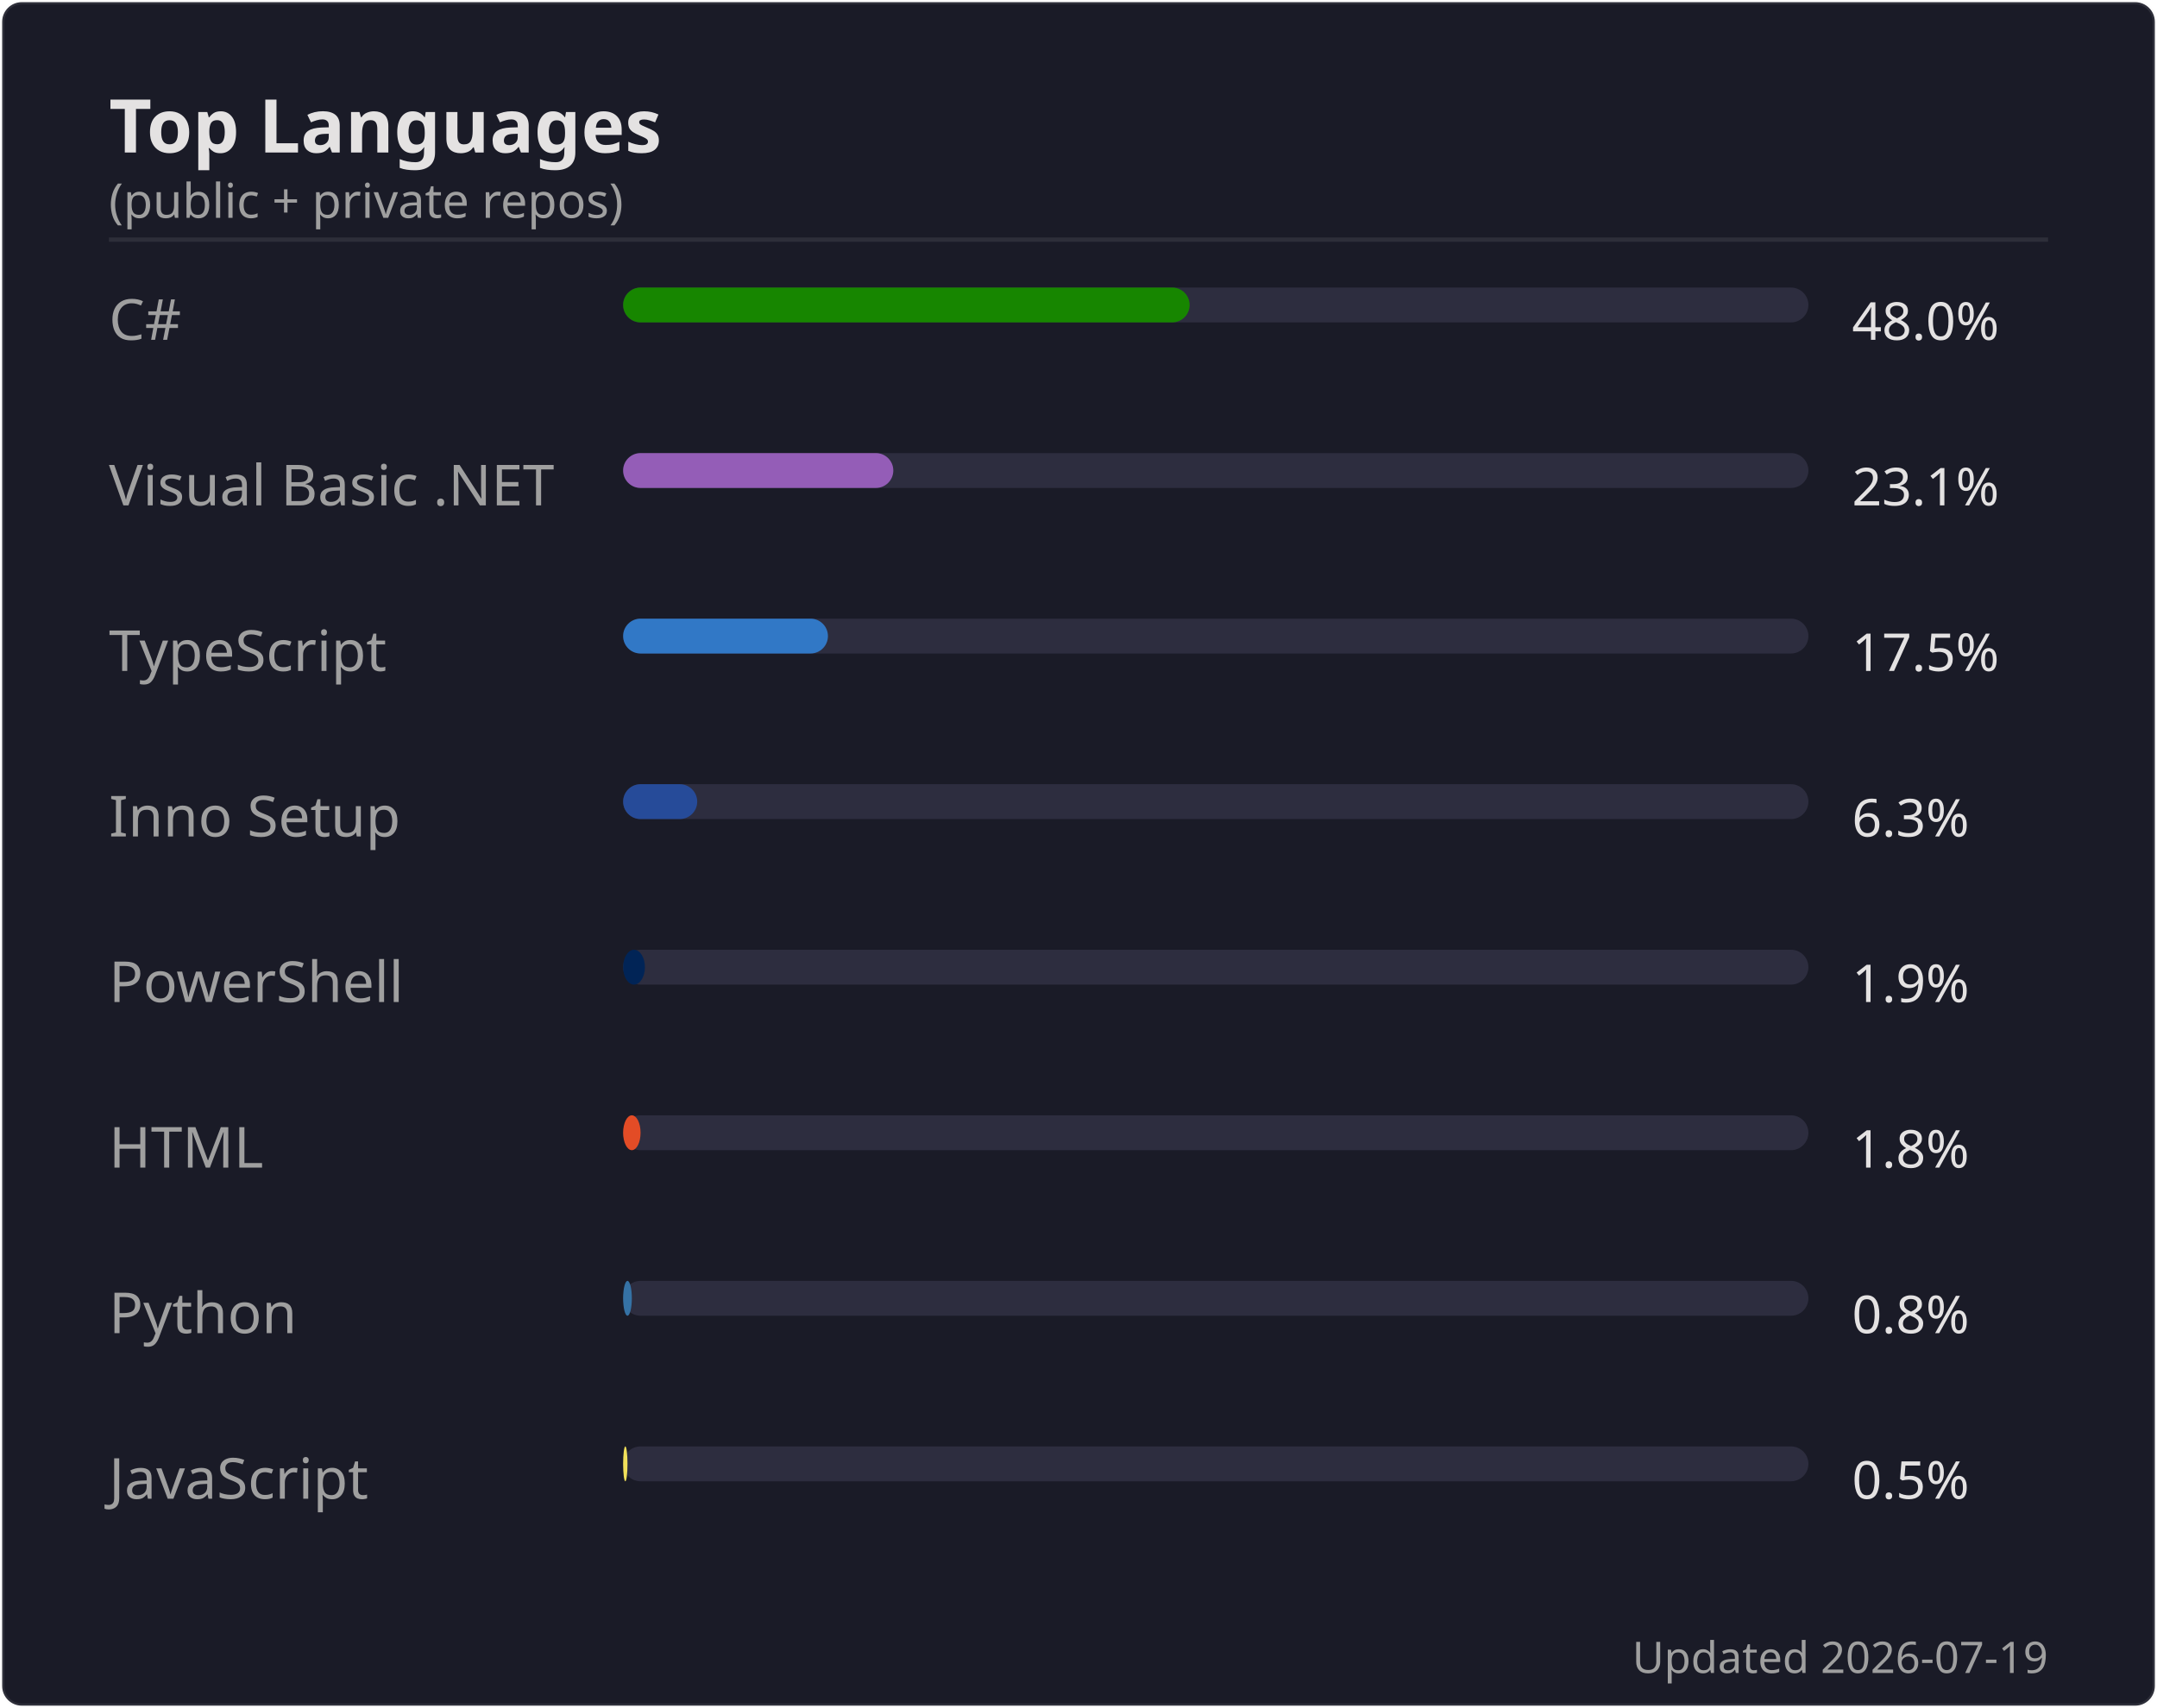
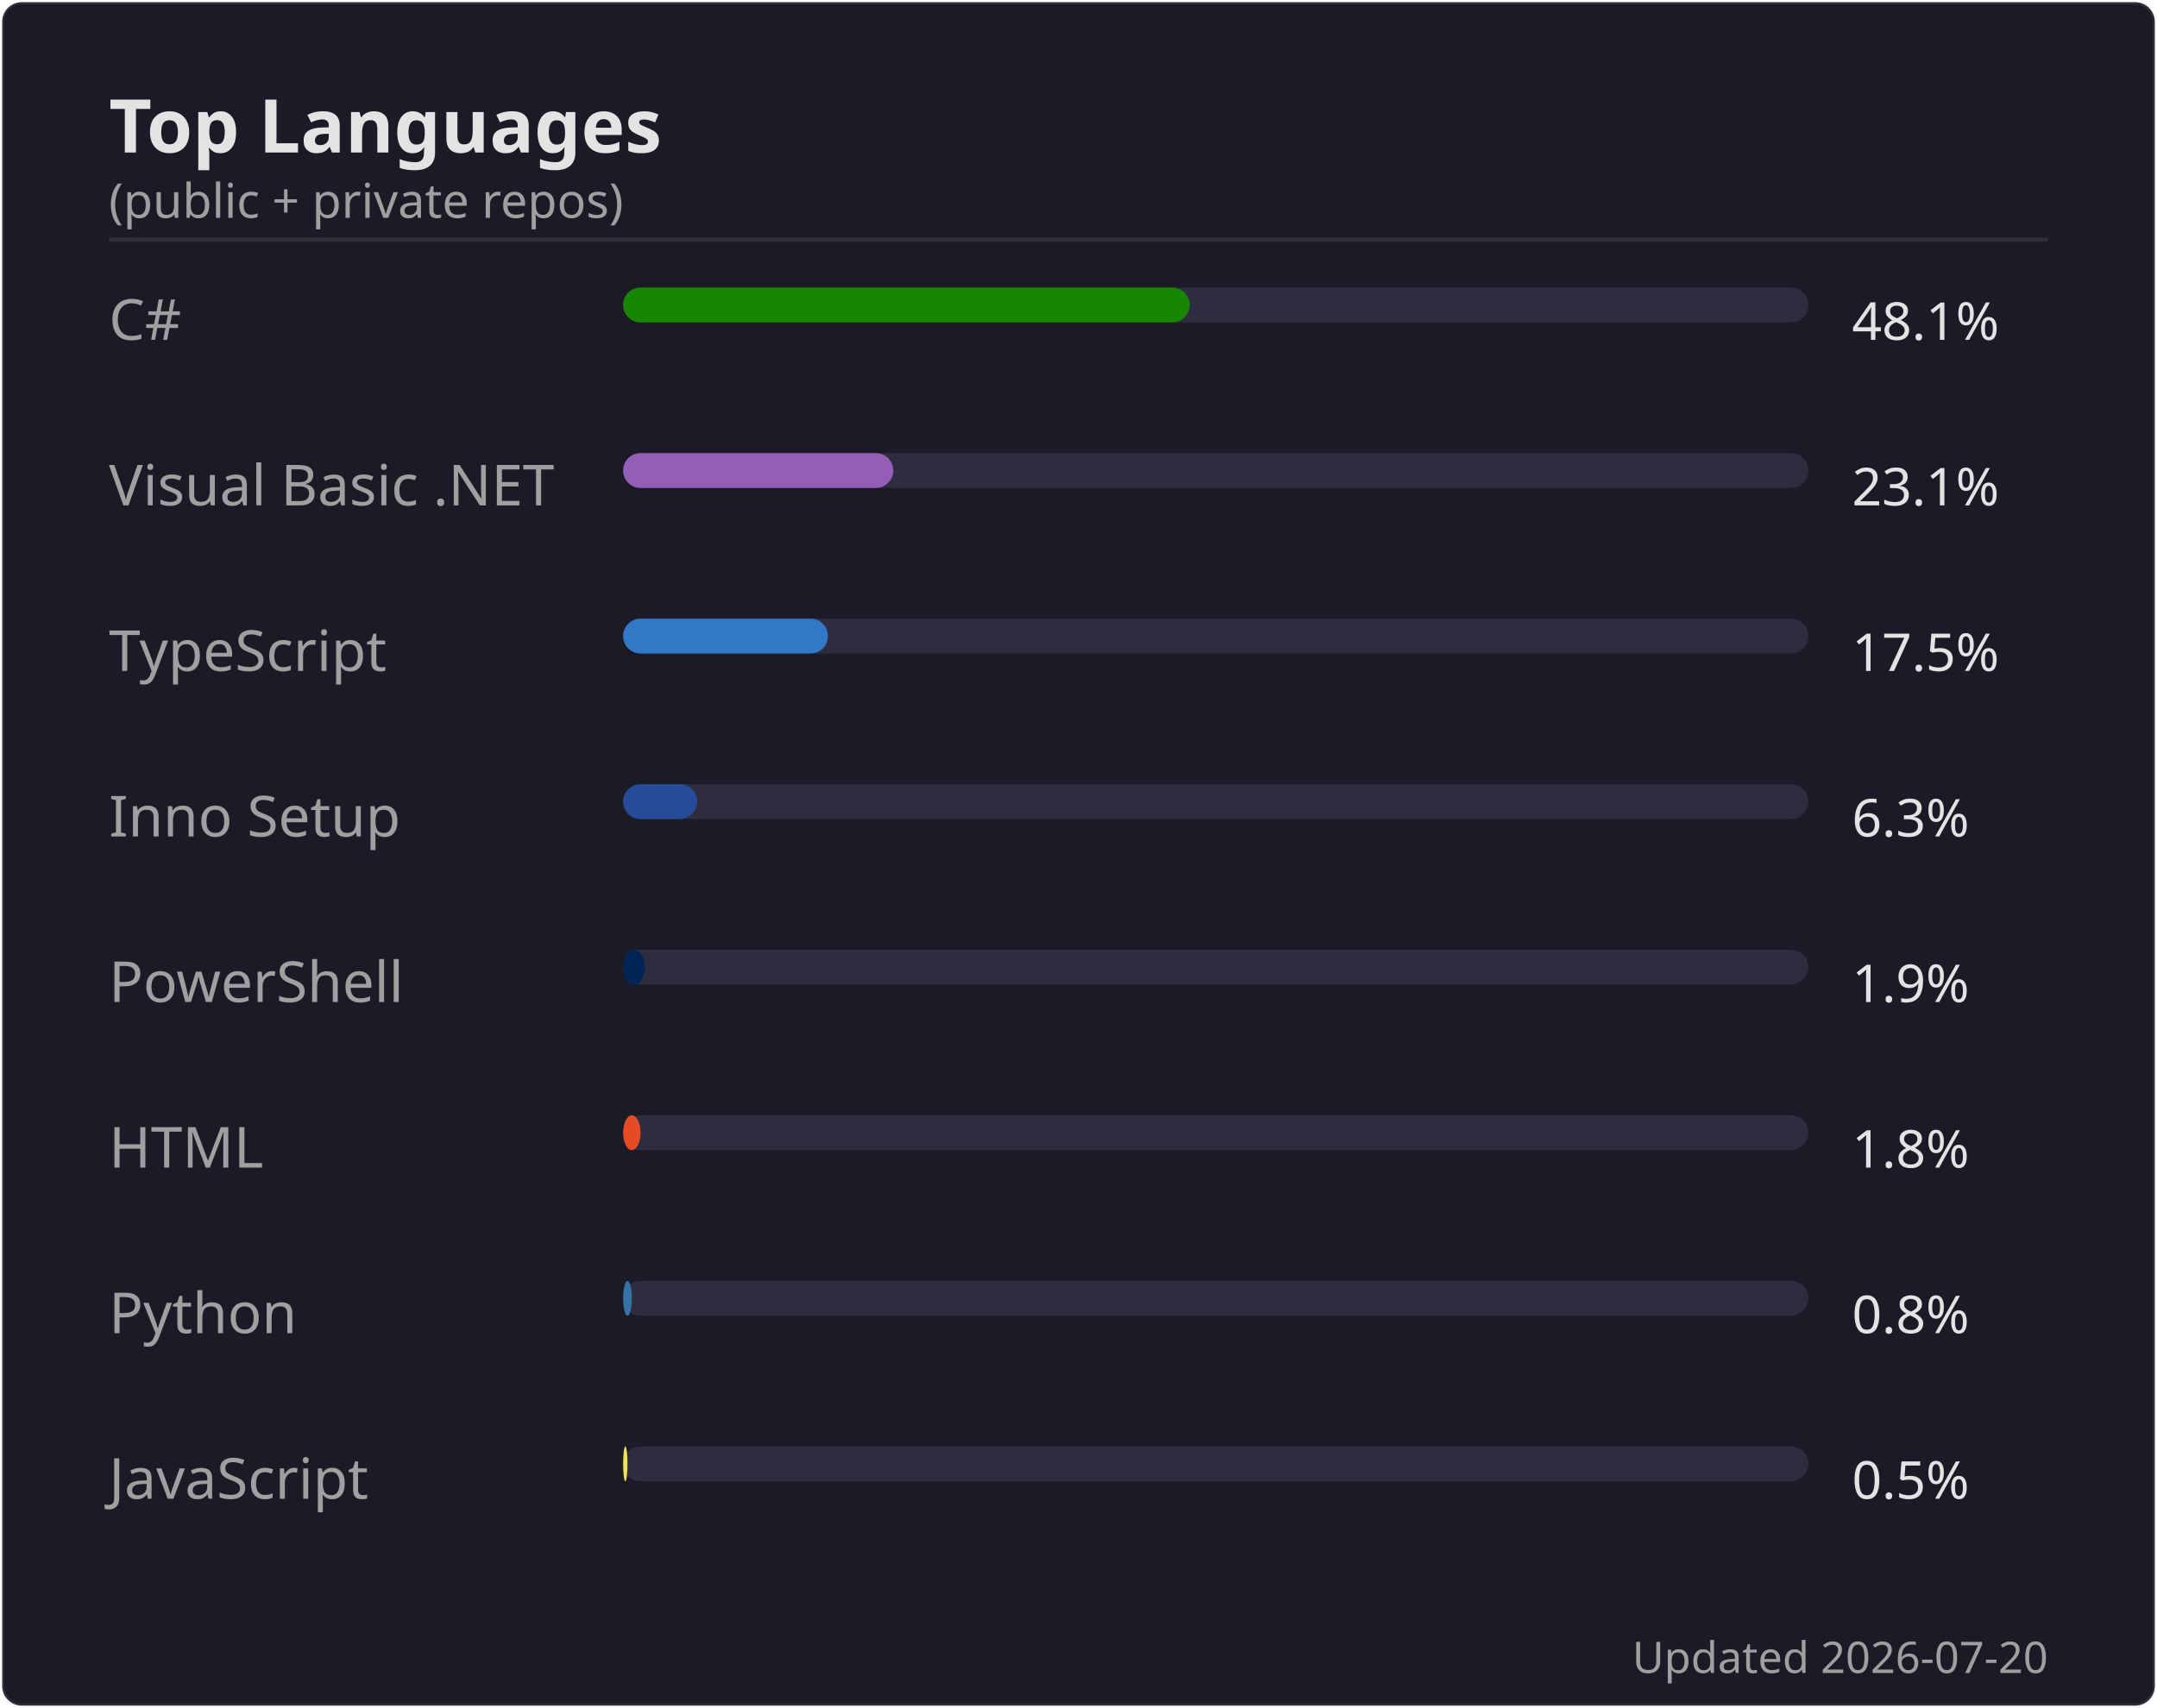
<svg xmlns="http://www.w3.org/2000/svg" width="495" height="392" viewBox="0 0 495 392">
  <rect width="494" height="391" x=".5" y=".5" rx="4.5" fill="#1a1b27" stroke="#e4e2e2" stroke-opacity=".1" />
  <text font-family="'Segoe UI', Ubuntu, 'Helvetica Neue', sans-serif" font-size="17" font-weight="600" fill="#e4e2e2" x="25" y="35" text-anchor="start">Top Languages</text>
  <text font-family="'Segoe UI', Ubuntu, 'Helvetica Neue', sans-serif" font-size="11" font-weight="400" fill="#9f9f9f" x="25" y="50" text-anchor="start">(public + private repos)</text>
  <line x1="25" x2="470" y1="55" y2="55" stroke="#e4e2e2" stroke-opacity=".1" />
  <text font-family="'Segoe UI', Ubuntu, 'Helvetica Neue', sans-serif" font-size="13" font-weight="400" fill="#9f9f9f" x="25" y="78" text-anchor="start">C#</text>
  <rect x="143" y="66" width="272" height="8" rx="4" fill="#2d2d3f" />
  <rect x="143" y="66" width="130" height="8" rx="4" fill="#178600" />
-   <text font-family="'Segoe UI', Ubuntu, 'Helvetica Neue', sans-serif" font-size="12" font-weight="400" fill="#e4e2e2" x="425" y="78" text-anchor="start">48.0%</text>
+   <text font-family="'Segoe UI', Ubuntu, 'Helvetica Neue', sans-serif" font-size="12" font-weight="400" fill="#e4e2e2" x="425" y="78" text-anchor="start">48.1%</text>
  <text font-family="'Segoe UI', Ubuntu, 'Helvetica Neue', sans-serif" font-size="13" font-weight="400" fill="#9f9f9f" x="25" y="116" text-anchor="start">Visual Basic .NET</text>
  <rect x="143" y="104" width="272" height="8" rx="4" fill="#2d2d3f" />
  <rect x="143" y="104" width="62" height="8" rx="4" fill="#945db7" />
  <text font-family="'Segoe UI', Ubuntu, 'Helvetica Neue', sans-serif" font-size="12" font-weight="400" fill="#e4e2e2" x="425" y="116" text-anchor="start">23.1%</text>
  <text font-family="'Segoe UI', Ubuntu, 'Helvetica Neue', sans-serif" font-size="13" font-weight="400" fill="#9f9f9f" x="25" y="154" text-anchor="start">TypeScript</text>
  <rect x="143" y="142" width="272" height="8" rx="4" fill="#2d2d3f" />
  <rect x="143" y="142" width="47" height="8" rx="4" fill="#3178c6" />
  <text font-family="'Segoe UI', Ubuntu, 'Helvetica Neue', sans-serif" font-size="12" font-weight="400" fill="#e4e2e2" x="425" y="154" text-anchor="start">17.5%</text>
  <text font-family="'Segoe UI', Ubuntu, 'Helvetica Neue', sans-serif" font-size="13" font-weight="400" fill="#9f9f9f" x="25" y="192" text-anchor="start">Inno Setup</text>
  <rect x="143" y="180" width="272" height="8" rx="4" fill="#2d2d3f" />
  <rect x="143" y="180" width="17" height="8" rx="4" fill="#264b99" />
  <text font-family="'Segoe UI', Ubuntu, 'Helvetica Neue', sans-serif" font-size="12" font-weight="400" fill="#e4e2e2" x="425" y="192" text-anchor="start">6.3%</text>
  <text font-family="'Segoe UI', Ubuntu, 'Helvetica Neue', sans-serif" font-size="13" font-weight="400" fill="#9f9f9f" x="25" y="230" text-anchor="start">PowerShell</text>
  <rect x="143" y="218" width="272" height="8" rx="4" fill="#2d2d3f" />
  <rect x="143" y="218" width="5" height="8" rx="4" fill="#012456" />
  <text font-family="'Segoe UI', Ubuntu, 'Helvetica Neue', sans-serif" font-size="12" font-weight="400" fill="#e4e2e2" x="425" y="230" text-anchor="start">1.9%</text>
  <text font-family="'Segoe UI', Ubuntu, 'Helvetica Neue', sans-serif" font-size="13" font-weight="400" fill="#9f9f9f" x="25" y="268" text-anchor="start">HTML</text>
  <rect x="143" y="256" width="272" height="8" rx="4" fill="#2d2d3f" />
  <rect x="143" y="256" width="4" height="8" rx="4" fill="#e34c26" />
  <text font-family="'Segoe UI', Ubuntu, 'Helvetica Neue', sans-serif" font-size="12" font-weight="400" fill="#e4e2e2" x="425" y="268" text-anchor="start">1.8%</text>
  <text font-family="'Segoe UI', Ubuntu, 'Helvetica Neue', sans-serif" font-size="13" font-weight="400" fill="#9f9f9f" x="25" y="306" text-anchor="start">Python</text>
  <rect x="143" y="294" width="272" height="8" rx="4" fill="#2d2d3f" />
  <rect x="143" y="294" width="2" height="8" rx="4" fill="#3572A5" />
  <text font-family="'Segoe UI', Ubuntu, 'Helvetica Neue', sans-serif" font-size="12" font-weight="400" fill="#e4e2e2" x="425" y="306" text-anchor="start">0.8%</text>
  <text font-family="'Segoe UI', Ubuntu, 'Helvetica Neue', sans-serif" font-size="13" font-weight="400" fill="#9f9f9f" x="25" y="344" text-anchor="start">JavaScript</text>
  <rect x="143" y="332" width="272" height="8" rx="4" fill="#2d2d3f" />
  <rect x="143" y="332" width="1" height="8" rx="4" fill="#f1e05a" />
  <text font-family="'Segoe UI', Ubuntu, 'Helvetica Neue', sans-serif" font-size="12" font-weight="400" fill="#e4e2e2" x="425" y="344" text-anchor="start">0.5%</text>
-   <text font-family="'Segoe UI', Ubuntu, 'Helvetica Neue', sans-serif" font-size="10" font-weight="400" fill="#9f9f9f" x="470" y="384" text-anchor="end">Updated 2026-07-19</text>
+   <text font-family="'Segoe UI', Ubuntu, 'Helvetica Neue', sans-serif" font-size="10" font-weight="400" fill="#9f9f9f" x="470" y="384" text-anchor="end">Updated 2026-07-20</text>
</svg>
